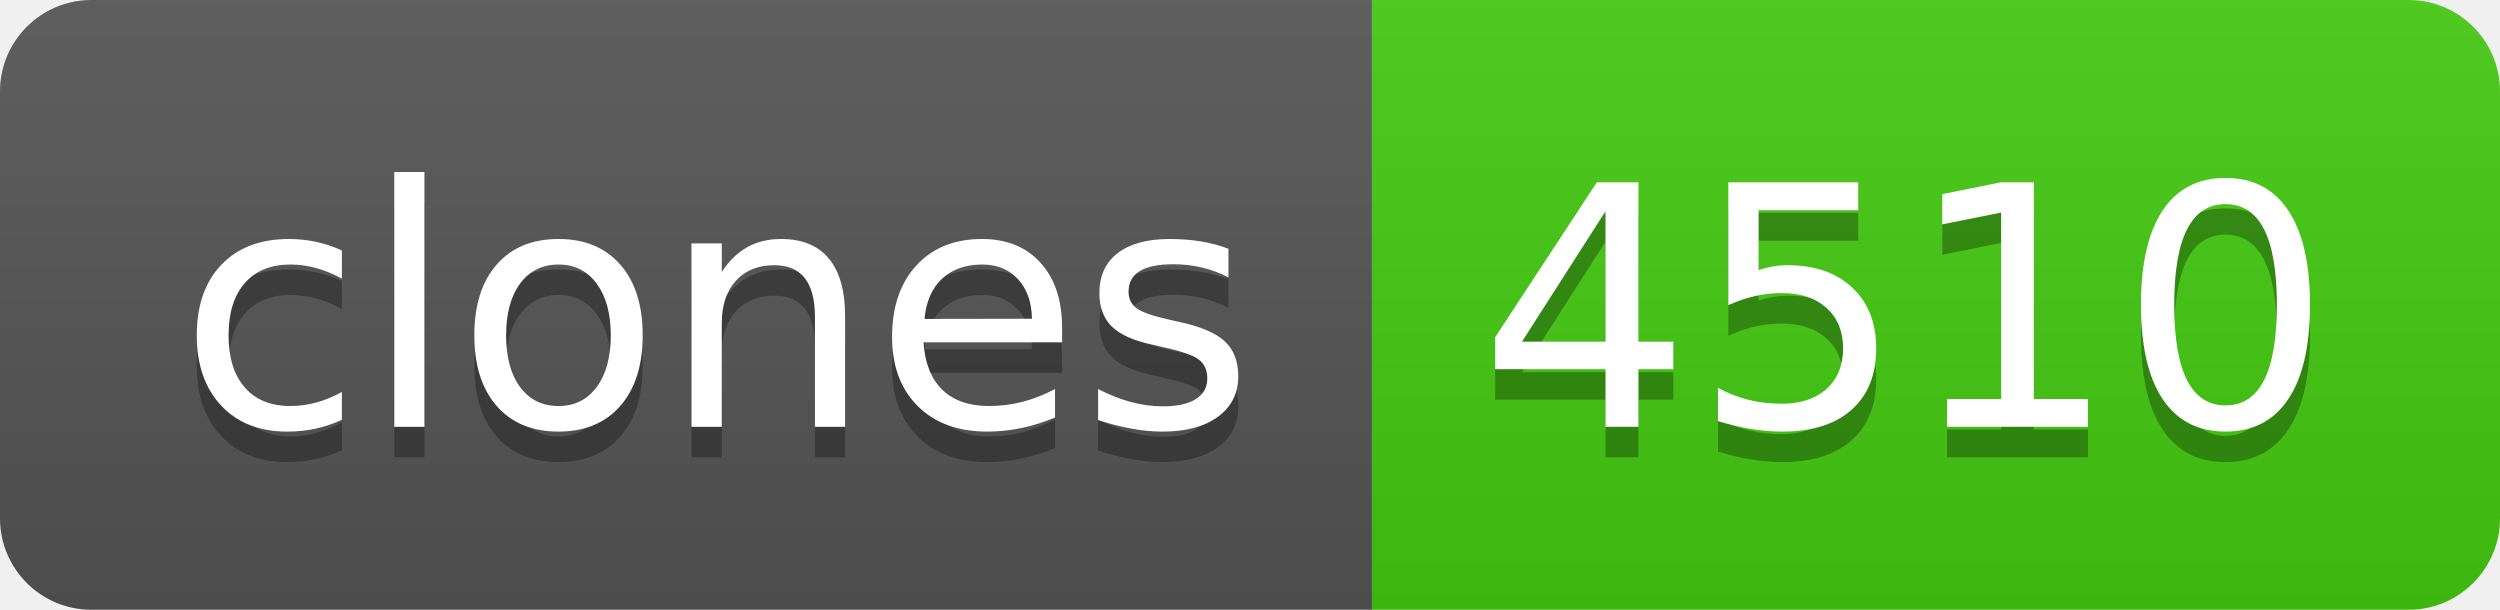
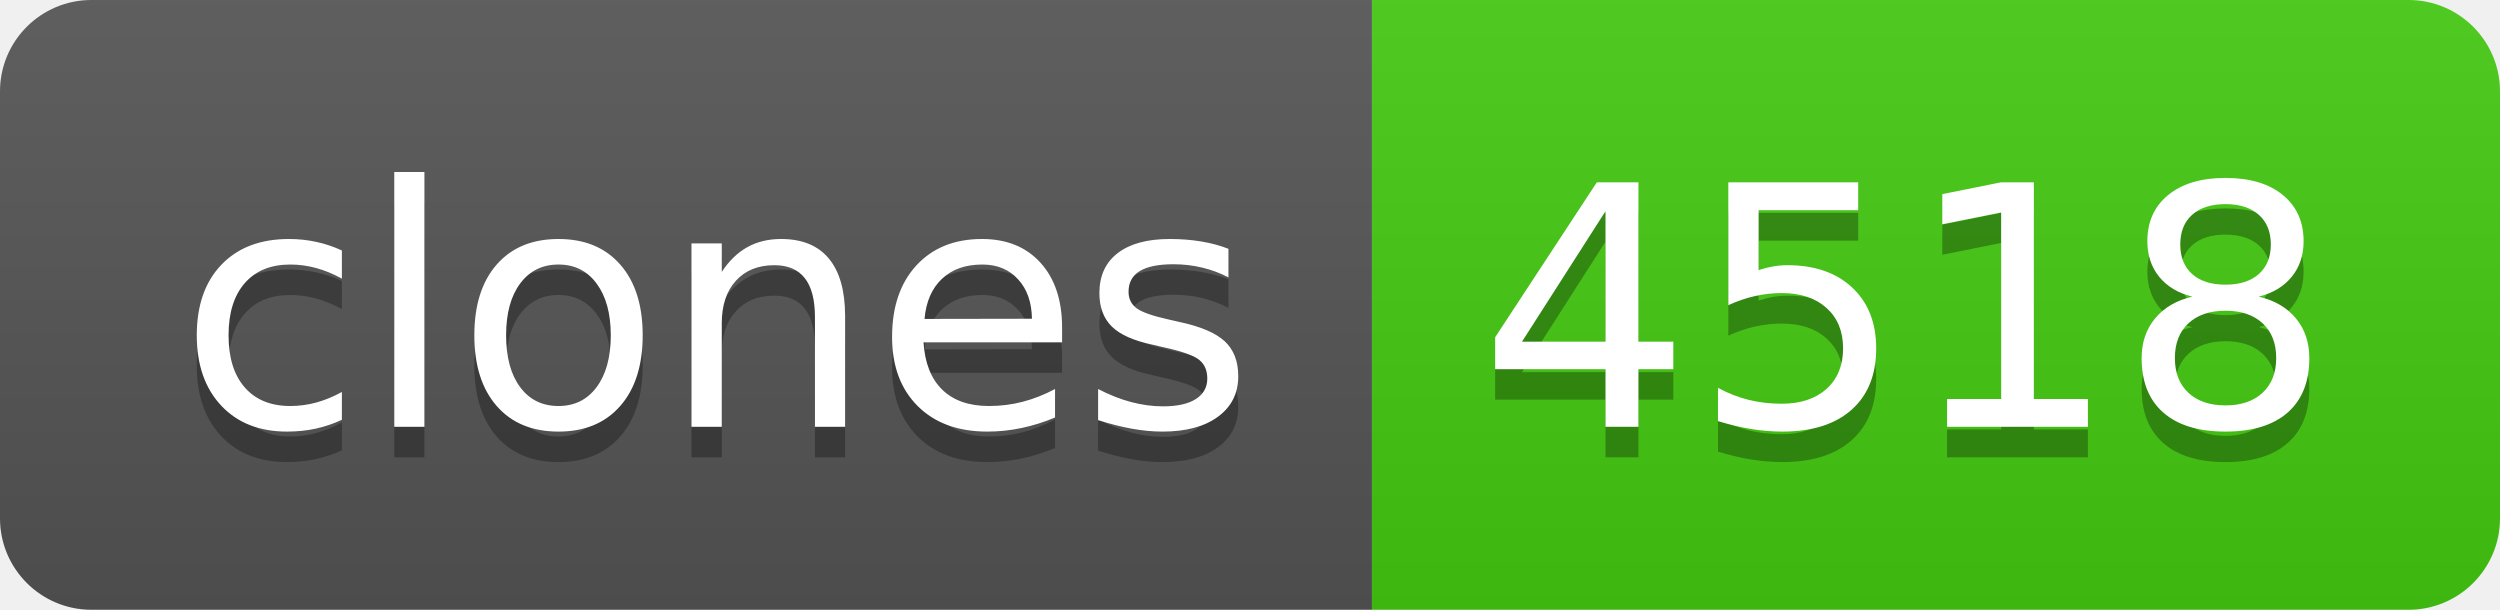
- <svg xmlns="http://www.w3.org/2000/svg" width="82" height="20" role="img" aria-label="clones: 4510">
+ <svg xmlns="http://www.w3.org/2000/svg" width="82" height="20" role="img" aria-label="clones: 4518">
  <linearGradient id="s" x2="0" y2="100%">
    <stop offset="0" stop-color="#bbb" stop-opacity=".1" />
    <stop offset="1" stop-opacity=".1" />
  </linearGradient>
  <clipPath id="r">
    <rect width="82" height="20" rx="3" fill="#fff" />
  </clipPath>
  <g clip-path="url(#r)">
    <rect width="45" height="20" fill="#555" />
    <rect x="45" width="37" height="20" fill="#4c1" />
    <rect width="82" height="20" fill="url(#s)" />
  </g>
  <g fill="#fff" text-anchor="middle" font-family="Verdana,Geneva,DejaVu Sans,sans-serif" text-rendering="geometricPrecision" font-size="110">
    <text aria-hidden="true" x="235" y="150" fill="#010101" fill-opacity=".3" transform="scale(.1)" textLength="350">clones</text>
    <text x="235" y="140" transform="scale(.1)" fill="#fff" textLength="350">clones</text>
-     <text aria-hidden="true" x="625" y="150" fill="#010101" fill-opacity=".3" transform="scale(.1)" textLength="270">4510</text>
-     <text x="625" y="140" transform="scale(.1)" fill="#fff" textLength="270">4510</text>
+     <text aria-hidden="true" x="625" y="150" fill="#010101" fill-opacity=".3" transform="scale(.1)" textLength="270">4518</text>
+     <text x="625" y="140" transform="scale(.1)" fill="#fff" textLength="270">4518</text>
  </g>
</svg>
